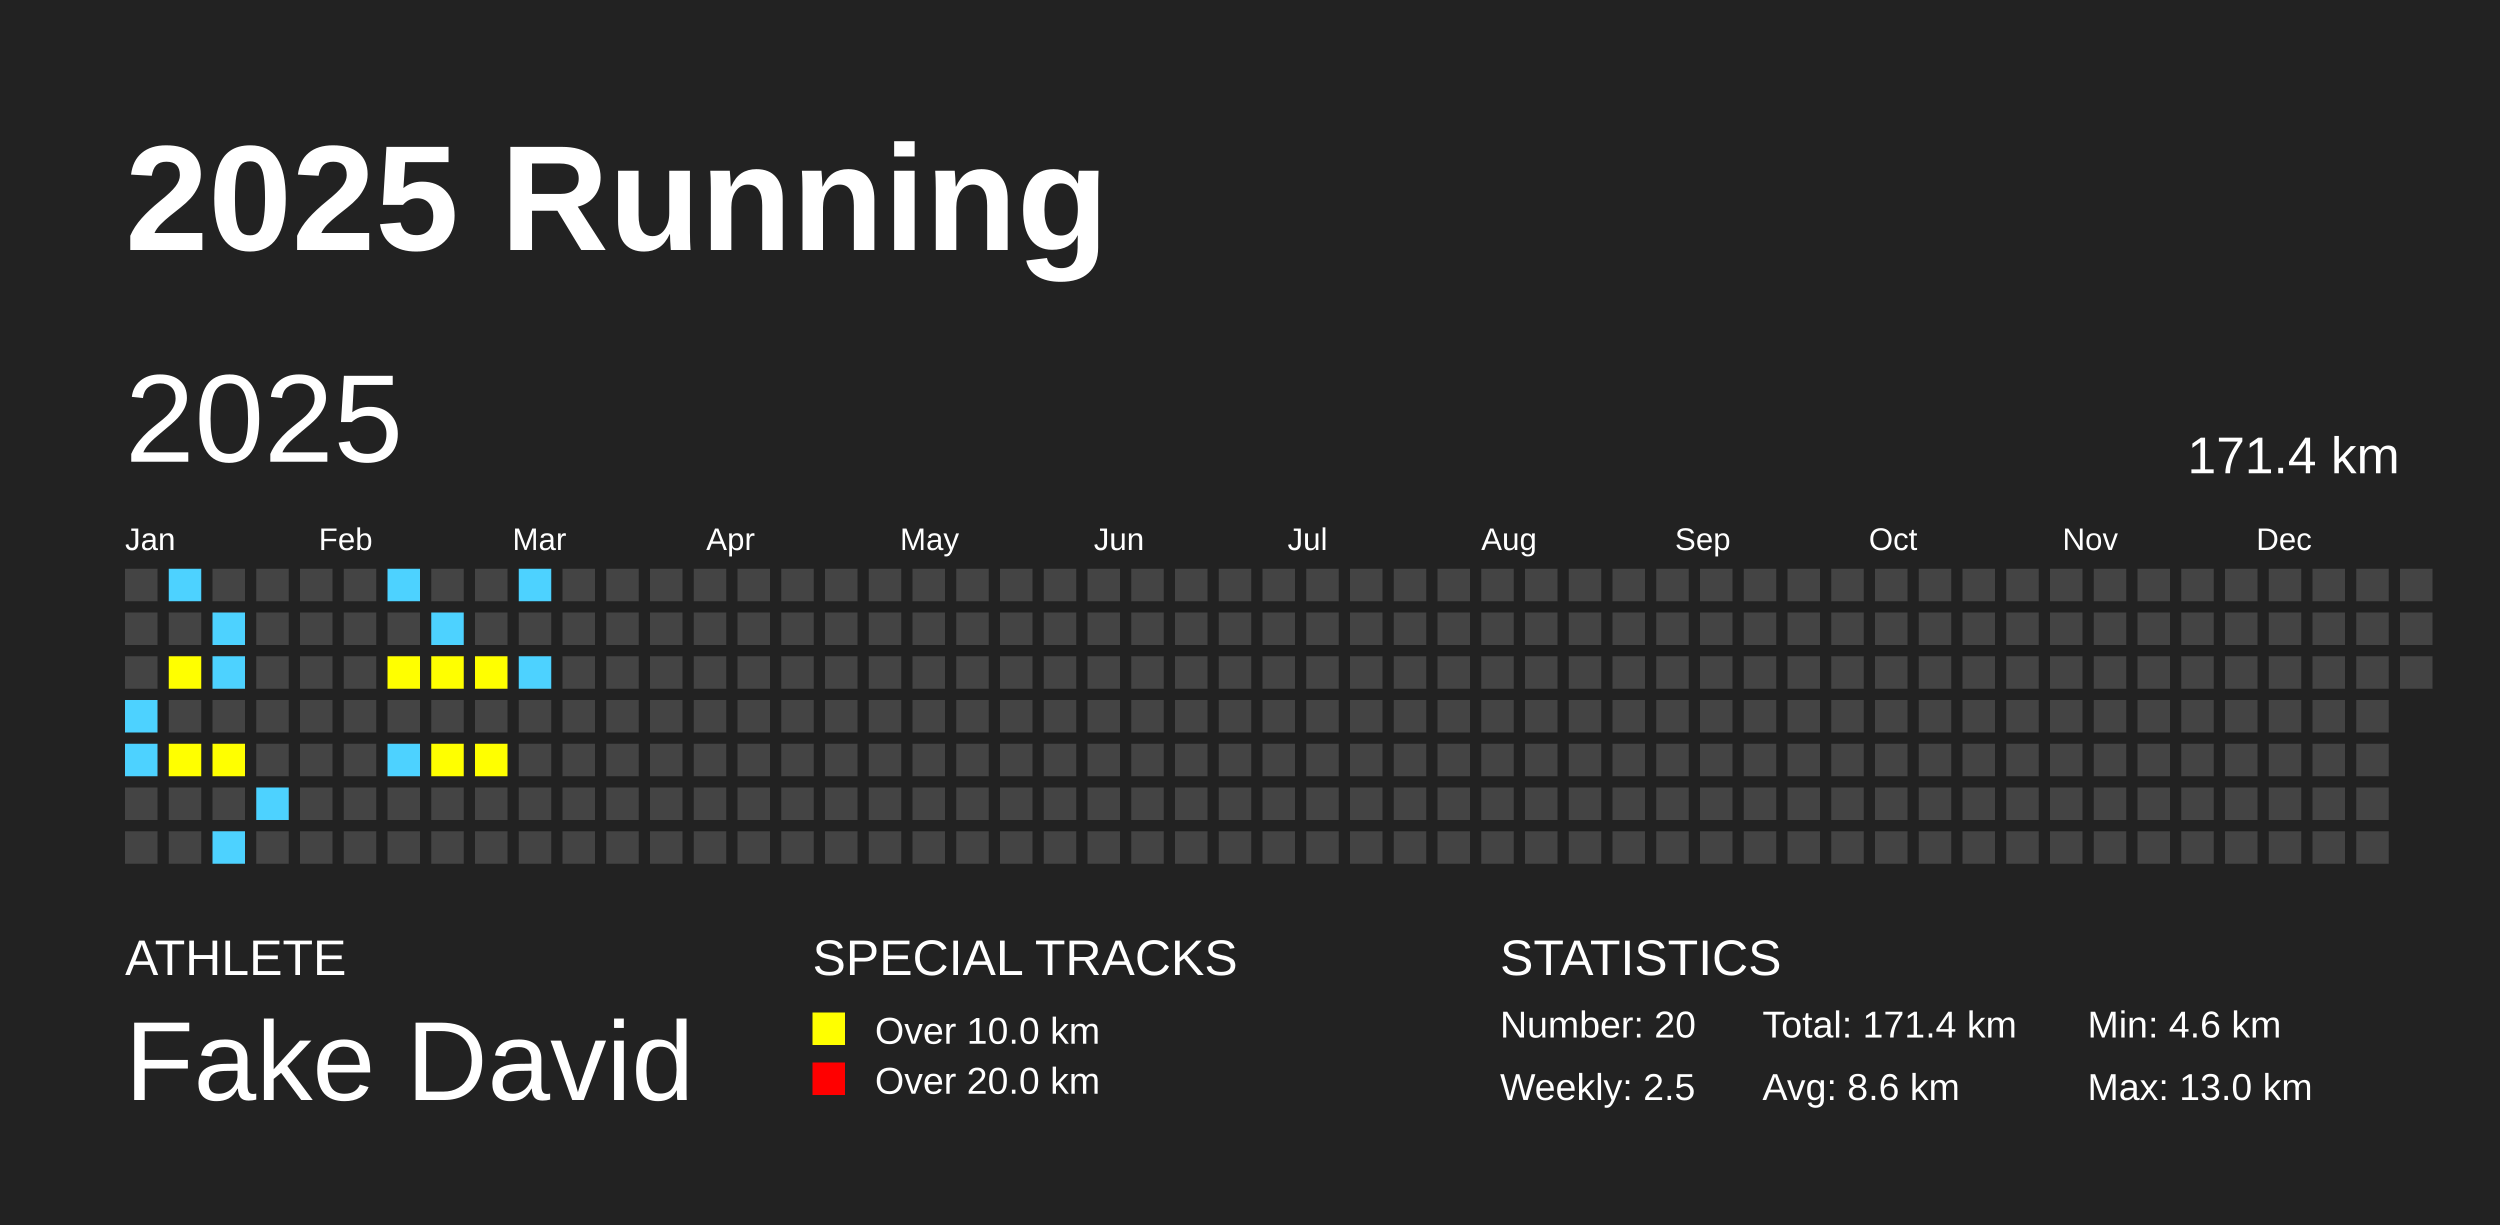
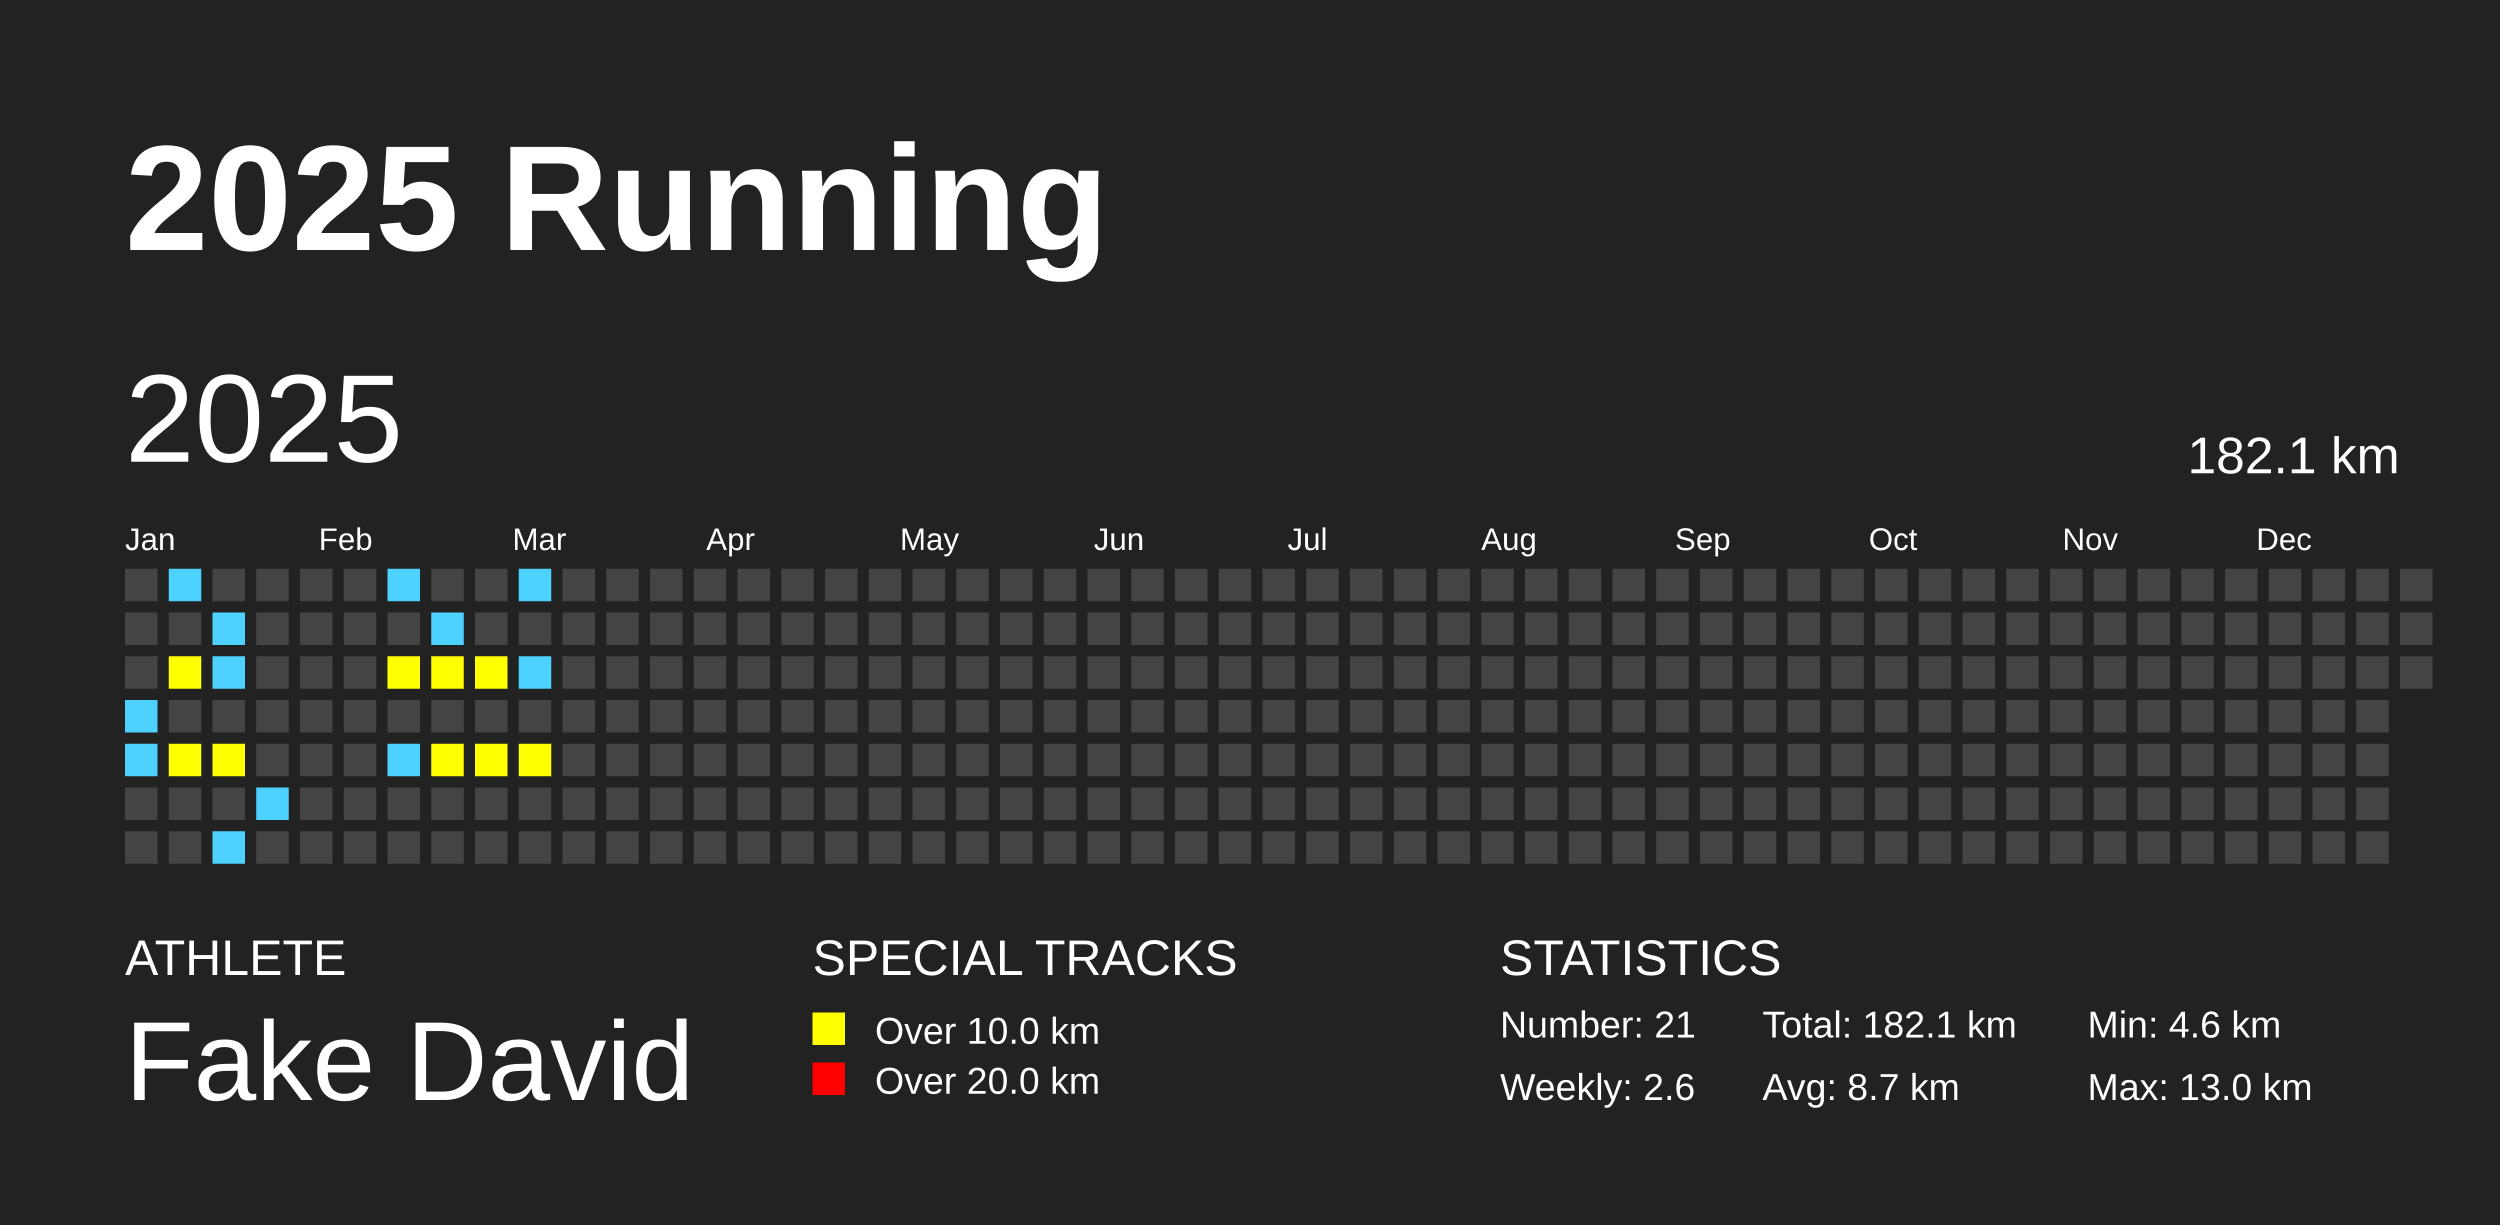
<svg xmlns="http://www.w3.org/2000/svg" baseProfile="full" height="98mm" version="1.1" viewBox="0,0,200,98" width="200mm">
  <defs />
  <rect fill="#222222" height="98" width="200" x="0" y="0" />
  <text fill="#FFFFFF" style="font-size:12px; font-family:Arial; font-weight:bold;" x="10" y="20">2025 Running</text>
  <text fill="#FFFFFF" style="font-size:4px; font-family:Arial" x="10" y="78">ATHLETE</text>
  <text fill="#FFFFFF" style="font-size:9px; font-family:Arial" x="10" y="88">Fake David</text>
  <text fill="#FFFFFF" style="font-size:4px; font-family:Arial" x="65" y="78">SPECIAL TRACKS</text>
  <rect fill="yellow" height="2.6" width="2.6" x="65" y="81" />
  <text fill="#FFFFFF" style="font-size:3px; font-family:Arial" x="70" y="83.5">Over 10.0 km</text>
  <rect fill="red" height="2.6" width="2.6" x="65" y="85" />
  <text fill="#FFFFFF" style="font-size:3px; font-family:Arial" x="70" y="87.5">Over 20.0 km</text>
  <text fill="#FFFFFF" style="font-size:4px; font-family:Arial" x="120" y="78">STATISTICS</text>
-   <text fill="#FFFFFF" style="font-size:3px; font-family:Arial" x="120" y="83">Number: 20</text>
-   <text fill="#FFFFFF" style="font-size:3px; font-family:Arial" x="120" y="88">Weekly: 2.5</text>
-   <text fill="#FFFFFF" style="font-size:3px; font-family:Arial" x="141" y="83">Total: 171.4 km</text>
-   <text fill="#FFFFFF" style="font-size:3px; font-family:Arial" x="141" y="88">Avg: 8.6 km</text>
+   <text fill="#FFFFFF" style="font-size:3px; font-family:Arial" x="120" y="83">Number: 21</text>
+   <text fill="#FFFFFF" style="font-size:3px; font-family:Arial" x="120" y="88">Weekly: 2.6</text>
+   <text fill="#FFFFFF" style="font-size:3px; font-family:Arial" x="141" y="83">Total: 182.1 km</text>
+   <text fill="#FFFFFF" style="font-size:3px; font-family:Arial" x="141" y="88">Avg: 8.7 km</text>
  <text fill="#FFFFFF" style="font-size:3px; font-family:Arial" x="167" y="83">Min: 4.6 km</text>
  <text fill="#FFFFFF" style="font-size:3px; font-family:Arial" x="167" y="88">Max: 13.0 km</text>
  <text dominant-baseline="hanging" fill="#FFFFFF" style="font-size:10.0px; font-family:Arial;" x="10" y="30">2025</text>
-   <text dominant-baseline="hanging" fill="#FFFFFF" style="font-size:4.125px; font-family:Arial;" x="175" y="35">171.4 km</text>
+   <text dominant-baseline="hanging" fill="#FFFFFF" style="font-size:4.125px; font-family:Arial;" x="175" y="35">182.1 km</text>
  <text fill="#FFFFFF" style="font-size:2.5px; font-family:Arial" x="10.0" y="44">Jan</text>
  <text fill="#FFFFFF" style="font-size:2.5px; font-family:Arial" x="25.5" y="44">Feb</text>
  <text fill="#FFFFFF" style="font-size:2.5px; font-family:Arial" x="41.0" y="44">Mar</text>
  <text fill="#FFFFFF" style="font-size:2.5px; font-family:Arial" x="56.5" y="44">Apr</text>
  <text fill="#FFFFFF" style="font-size:2.5px; font-family:Arial" x="72.0" y="44">May</text>
  <text fill="#FFFFFF" style="font-size:2.5px; font-family:Arial" x="87.5" y="44">Jun</text>
  <text fill="#FFFFFF" style="font-size:2.5px; font-family:Arial" x="103.0" y="44">Jul</text>
  <text fill="#FFFFFF" style="font-size:2.5px; font-family:Arial" x="118.5" y="44">Aug</text>
  <text fill="#FFFFFF" style="font-size:2.5px; font-family:Arial" x="134.0" y="44">Sep</text>
  <text fill="#FFFFFF" style="font-size:2.5px; font-family:Arial" x="149.5" y="44">Oct</text>
  <text fill="#FFFFFF" style="font-size:2.5px; font-family:Arial" x="165.0" y="44">Nov</text>
  <text fill="#FFFFFF" style="font-size:2.5px; font-family:Arial" x="180.5" y="44">Dec</text>
  <rect fill="#444444" height="2.6" width="2.6" x="10.0" y="45.5" />
  <rect fill="#444444" height="2.6" width="2.6" x="10.0" y="49.0" />
  <rect fill="#444444" height="2.6" width="2.6" x="10.0" y="52.5" />
  <rect fill="#4DD2FF" height="2.6" width="2.6" x="10.0" y="56.0" />
  <rect fill="#4DD2FF" height="2.6" width="2.6" x="10.0" y="59.5" />
  <rect fill="#444444" height="2.6" width="2.6" x="10.0" y="63.0" />
  <rect fill="#444444" height="2.6" width="2.6" x="10.0" y="66.5" />
  <rect fill="#4DD2FF" height="2.6" width="2.6" x="13.5" y="45.5" />
  <rect fill="#444444" height="2.6" width="2.6" x="13.5" y="49.0" />
  <rect fill="yellow" height="2.6" width="2.6" x="13.5" y="52.5" />
  <rect fill="#444444" height="2.6" width="2.6" x="13.5" y="56.0" />
  <rect fill="yellow" height="2.6" width="2.6" x="13.5" y="59.5" />
  <rect fill="#444444" height="2.6" width="2.6" x="13.5" y="63.0" />
  <rect fill="#444444" height="2.6" width="2.6" x="13.5" y="66.5" />
  <rect fill="#444444" height="2.6" width="2.6" x="17.0" y="45.5" />
  <rect fill="#4DD2FF" height="2.6" width="2.6" x="17.0" y="49.0" />
  <rect fill="#4DD2FF" height="2.6" width="2.6" x="17.0" y="52.5" />
  <rect fill="#444444" height="2.6" width="2.6" x="17.0" y="56.0" />
  <rect fill="yellow" height="2.6" width="2.6" x="17.0" y="59.5" />
  <rect fill="#444444" height="2.6" width="2.6" x="17.0" y="63.0" />
  <rect fill="#4DD2FF" height="2.6" width="2.6" x="17.0" y="66.5" />
  <rect fill="#444444" height="2.6" width="2.6" x="20.5" y="45.5" />
  <rect fill="#444444" height="2.6" width="2.6" x="20.5" y="49.0" />
  <rect fill="#444444" height="2.6" width="2.6" x="20.5" y="52.5" />
  <rect fill="#444444" height="2.6" width="2.6" x="20.5" y="56.0" />
  <rect fill="#444444" height="2.6" width="2.6" x="20.5" y="59.5" />
  <rect fill="#4DD2FF" height="2.6" width="2.6" x="20.5" y="63.0" />
  <rect fill="#444444" height="2.6" width="2.6" x="20.5" y="66.5" />
  <rect fill="#444444" height="2.6" width="2.6" x="24.0" y="45.5" />
  <rect fill="#444444" height="2.6" width="2.6" x="24.0" y="49.0" />
  <rect fill="#444444" height="2.6" width="2.6" x="24.0" y="52.5" />
  <rect fill="#444444" height="2.6" width="2.6" x="24.0" y="56.0" />
  <rect fill="#444444" height="2.6" width="2.6" x="24.0" y="59.5" />
  <rect fill="#444444" height="2.6" width="2.6" x="24.0" y="63.0" />
  <rect fill="#444444" height="2.6" width="2.6" x="24.0" y="66.5" />
  <rect fill="#444444" height="2.6" width="2.6" x="27.5" y="45.5" />
  <rect fill="#444444" height="2.6" width="2.6" x="27.5" y="49.0" />
  <rect fill="#444444" height="2.6" width="2.6" x="27.5" y="52.5" />
  <rect fill="#444444" height="2.6" width="2.6" x="27.5" y="56.0" />
  <rect fill="#444444" height="2.6" width="2.6" x="27.5" y="59.5" />
  <rect fill="#444444" height="2.6" width="2.6" x="27.5" y="63.0" />
  <rect fill="#444444" height="2.6" width="2.6" x="27.5" y="66.5" />
  <rect fill="#4DD2FF" height="2.6" width="2.6" x="31.0" y="45.5" />
  <rect fill="#444444" height="2.6" width="2.6" x="31.0" y="49.0" />
  <rect fill="yellow" height="2.6" width="2.6" x="31.0" y="52.5" />
  <rect fill="#444444" height="2.6" width="2.6" x="31.0" y="56.0" />
  <rect fill="#4DD2FF" height="2.6" width="2.6" x="31.0" y="59.5" />
  <rect fill="#444444" height="2.6" width="2.6" x="31.0" y="63.0" />
  <rect fill="#444444" height="2.6" width="2.6" x="31.0" y="66.5" />
  <rect fill="#444444" height="2.6" width="2.6" x="34.5" y="45.5" />
  <rect fill="#4DD2FF" height="2.6" width="2.6" x="34.5" y="49.0" />
  <rect fill="yellow" height="2.6" width="2.6" x="34.5" y="52.5" />
  <rect fill="#444444" height="2.6" width="2.6" x="34.5" y="56.0" />
  <rect fill="yellow" height="2.6" width="2.6" x="34.5" y="59.5" />
  <rect fill="#444444" height="2.6" width="2.6" x="34.5" y="63.0" />
  <rect fill="#444444" height="2.6" width="2.6" x="34.5" y="66.5" />
  <rect fill="#444444" height="2.6" width="2.6" x="38.0" y="45.5" />
  <rect fill="#444444" height="2.6" width="2.6" x="38.0" y="49.0" />
  <rect fill="yellow" height="2.6" width="2.6" x="38.0" y="52.5" />
  <rect fill="#444444" height="2.6" width="2.6" x="38.0" y="56.0" />
  <rect fill="yellow" height="2.6" width="2.6" x="38.0" y="59.5" />
  <rect fill="#444444" height="2.6" width="2.6" x="38.0" y="63.0" />
  <rect fill="#444444" height="2.6" width="2.6" x="38.0" y="66.5" />
  <rect fill="#4DD2FF" height="2.6" width="2.6" x="41.5" y="45.5" />
  <rect fill="#444444" height="2.6" width="2.6" x="41.5" y="49.0" />
  <rect fill="#4DD2FF" height="2.6" width="2.6" x="41.5" y="52.5" />
  <rect fill="#444444" height="2.6" width="2.6" x="41.5" y="56.0" />
-   <rect fill="#444444" height="2.6" width="2.6" x="41.5" y="59.5" />
+   <rect fill="yellow" height="2.6" width="2.6" x="41.5" y="59.5" />
  <rect fill="#444444" height="2.6" width="2.6" x="41.5" y="63.0" />
  <rect fill="#444444" height="2.6" width="2.6" x="41.5" y="66.5" />
  <rect fill="#444444" height="2.6" width="2.6" x="45.0" y="45.5" />
  <rect fill="#444444" height="2.6" width="2.6" x="45.0" y="49.0" />
  <rect fill="#444444" height="2.6" width="2.6" x="45.0" y="52.5" />
  <rect fill="#444444" height="2.6" width="2.6" x="45.0" y="56.0" />
  <rect fill="#444444" height="2.6" width="2.6" x="45.0" y="59.5" />
  <rect fill="#444444" height="2.6" width="2.6" x="45.0" y="63.0" />
  <rect fill="#444444" height="2.6" width="2.6" x="45.0" y="66.5" />
  <rect fill="#444444" height="2.6" width="2.6" x="48.5" y="45.5" />
  <rect fill="#444444" height="2.6" width="2.6" x="48.5" y="49.0" />
  <rect fill="#444444" height="2.6" width="2.6" x="48.5" y="52.5" />
  <rect fill="#444444" height="2.6" width="2.6" x="48.5" y="56.0" />
  <rect fill="#444444" height="2.6" width="2.6" x="48.5" y="59.5" />
  <rect fill="#444444" height="2.6" width="2.6" x="48.5" y="63.0" />
  <rect fill="#444444" height="2.6" width="2.6" x="48.5" y="66.5" />
  <rect fill="#444444" height="2.6" width="2.6" x="52.0" y="45.5" />
  <rect fill="#444444" height="2.6" width="2.6" x="52.0" y="49.0" />
  <rect fill="#444444" height="2.6" width="2.6" x="52.0" y="52.5" />
  <rect fill="#444444" height="2.6" width="2.6" x="52.0" y="56.0" />
  <rect fill="#444444" height="2.6" width="2.6" x="52.0" y="59.5" />
  <rect fill="#444444" height="2.6" width="2.6" x="52.0" y="63.0" />
  <rect fill="#444444" height="2.6" width="2.6" x="52.0" y="66.5" />
  <rect fill="#444444" height="2.6" width="2.6" x="55.5" y="45.5" />
  <rect fill="#444444" height="2.6" width="2.6" x="55.5" y="49.0" />
  <rect fill="#444444" height="2.6" width="2.6" x="55.5" y="52.5" />
  <rect fill="#444444" height="2.6" width="2.6" x="55.5" y="56.0" />
  <rect fill="#444444" height="2.6" width="2.6" x="55.5" y="59.5" />
  <rect fill="#444444" height="2.6" width="2.6" x="55.5" y="63.0" />
  <rect fill="#444444" height="2.6" width="2.6" x="55.5" y="66.5" />
  <rect fill="#444444" height="2.6" width="2.6" x="59.0" y="45.5" />
  <rect fill="#444444" height="2.6" width="2.6" x="59.0" y="49.0" />
  <rect fill="#444444" height="2.6" width="2.6" x="59.0" y="52.5" />
  <rect fill="#444444" height="2.6" width="2.6" x="59.0" y="56.0" />
  <rect fill="#444444" height="2.6" width="2.6" x="59.0" y="59.5" />
  <rect fill="#444444" height="2.6" width="2.6" x="59.0" y="63.0" />
  <rect fill="#444444" height="2.6" width="2.6" x="59.0" y="66.5" />
  <rect fill="#444444" height="2.6" width="2.6" x="62.5" y="45.5" />
  <rect fill="#444444" height="2.6" width="2.6" x="62.5" y="49.0" />
  <rect fill="#444444" height="2.6" width="2.6" x="62.5" y="52.5" />
  <rect fill="#444444" height="2.6" width="2.6" x="62.5" y="56.0" />
  <rect fill="#444444" height="2.6" width="2.6" x="62.5" y="59.5" />
  <rect fill="#444444" height="2.6" width="2.6" x="62.5" y="63.0" />
  <rect fill="#444444" height="2.6" width="2.6" x="62.5" y="66.5" />
  <rect fill="#444444" height="2.6" width="2.6" x="66.0" y="45.5" />
  <rect fill="#444444" height="2.6" width="2.6" x="66.0" y="49.0" />
  <rect fill="#444444" height="2.6" width="2.6" x="66.0" y="52.5" />
  <rect fill="#444444" height="2.6" width="2.6" x="66.0" y="56.0" />
  <rect fill="#444444" height="2.6" width="2.6" x="66.0" y="59.5" />
  <rect fill="#444444" height="2.6" width="2.6" x="66.0" y="63.0" />
  <rect fill="#444444" height="2.6" width="2.6" x="66.0" y="66.5" />
  <rect fill="#444444" height="2.6" width="2.6" x="69.5" y="45.5" />
  <rect fill="#444444" height="2.6" width="2.6" x="69.5" y="49.0" />
  <rect fill="#444444" height="2.6" width="2.6" x="69.5" y="52.5" />
  <rect fill="#444444" height="2.6" width="2.6" x="69.5" y="56.0" />
  <rect fill="#444444" height="2.6" width="2.6" x="69.5" y="59.5" />
  <rect fill="#444444" height="2.6" width="2.6" x="69.5" y="63.0" />
  <rect fill="#444444" height="2.6" width="2.6" x="69.5" y="66.5" />
  <rect fill="#444444" height="2.6" width="2.6" x="73.0" y="45.5" />
  <rect fill="#444444" height="2.6" width="2.6" x="73.0" y="49.0" />
  <rect fill="#444444" height="2.6" width="2.6" x="73.0" y="52.5" />
  <rect fill="#444444" height="2.6" width="2.6" x="73.0" y="56.0" />
  <rect fill="#444444" height="2.6" width="2.6" x="73.0" y="59.5" />
  <rect fill="#444444" height="2.6" width="2.6" x="73.0" y="63.0" />
  <rect fill="#444444" height="2.6" width="2.6" x="73.0" y="66.5" />
  <rect fill="#444444" height="2.6" width="2.6" x="76.5" y="45.5" />
  <rect fill="#444444" height="2.6" width="2.6" x="76.5" y="49.0" />
  <rect fill="#444444" height="2.6" width="2.6" x="76.5" y="52.5" />
  <rect fill="#444444" height="2.6" width="2.6" x="76.5" y="56.0" />
  <rect fill="#444444" height="2.6" width="2.6" x="76.5" y="59.5" />
  <rect fill="#444444" height="2.6" width="2.6" x="76.5" y="63.0" />
  <rect fill="#444444" height="2.6" width="2.6" x="76.5" y="66.5" />
  <rect fill="#444444" height="2.6" width="2.6" x="80.0" y="45.5" />
  <rect fill="#444444" height="2.6" width="2.6" x="80.0" y="49.0" />
  <rect fill="#444444" height="2.6" width="2.6" x="80.0" y="52.5" />
  <rect fill="#444444" height="2.6" width="2.6" x="80.0" y="56.0" />
  <rect fill="#444444" height="2.6" width="2.6" x="80.0" y="59.5" />
  <rect fill="#444444" height="2.6" width="2.6" x="80.0" y="63.0" />
  <rect fill="#444444" height="2.6" width="2.6" x="80.0" y="66.5" />
  <rect fill="#444444" height="2.6" width="2.6" x="83.5" y="45.5" />
  <rect fill="#444444" height="2.6" width="2.6" x="83.5" y="49.0" />
  <rect fill="#444444" height="2.6" width="2.6" x="83.5" y="52.5" />
  <rect fill="#444444" height="2.6" width="2.6" x="83.5" y="56.0" />
  <rect fill="#444444" height="2.6" width="2.6" x="83.5" y="59.5" />
  <rect fill="#444444" height="2.6" width="2.6" x="83.5" y="63.0" />
  <rect fill="#444444" height="2.6" width="2.6" x="83.5" y="66.5" />
  <rect fill="#444444" height="2.6" width="2.6" x="87.0" y="45.5" />
  <rect fill="#444444" height="2.6" width="2.6" x="87.0" y="49.0" />
  <rect fill="#444444" height="2.6" width="2.6" x="87.0" y="52.5" />
  <rect fill="#444444" height="2.6" width="2.6" x="87.0" y="56.0" />
  <rect fill="#444444" height="2.6" width="2.6" x="87.0" y="59.5" />
  <rect fill="#444444" height="2.6" width="2.6" x="87.0" y="63.0" />
  <rect fill="#444444" height="2.6" width="2.6" x="87.0" y="66.5" />
  <rect fill="#444444" height="2.6" width="2.6" x="90.5" y="45.5" />
  <rect fill="#444444" height="2.6" width="2.6" x="90.5" y="49.0" />
  <rect fill="#444444" height="2.6" width="2.6" x="90.5" y="52.5" />
  <rect fill="#444444" height="2.6" width="2.6" x="90.5" y="56.0" />
  <rect fill="#444444" height="2.6" width="2.6" x="90.5" y="59.5" />
  <rect fill="#444444" height="2.6" width="2.6" x="90.5" y="63.0" />
  <rect fill="#444444" height="2.6" width="2.6" x="90.5" y="66.5" />
  <rect fill="#444444" height="2.6" width="2.6" x="94.0" y="45.5" />
  <rect fill="#444444" height="2.6" width="2.6" x="94.0" y="49.0" />
  <rect fill="#444444" height="2.6" width="2.6" x="94.0" y="52.5" />
  <rect fill="#444444" height="2.6" width="2.6" x="94.0" y="56.0" />
  <rect fill="#444444" height="2.6" width="2.6" x="94.0" y="59.5" />
  <rect fill="#444444" height="2.6" width="2.6" x="94.0" y="63.0" />
  <rect fill="#444444" height="2.6" width="2.6" x="94.0" y="66.5" />
  <rect fill="#444444" height="2.6" width="2.6" x="97.5" y="45.5" />
  <rect fill="#444444" height="2.6" width="2.6" x="97.5" y="49.0" />
  <rect fill="#444444" height="2.6" width="2.6" x="97.5" y="52.5" />
  <rect fill="#444444" height="2.6" width="2.6" x="97.5" y="56.0" />
  <rect fill="#444444" height="2.6" width="2.6" x="97.5" y="59.5" />
  <rect fill="#444444" height="2.6" width="2.6" x="97.5" y="63.0" />
  <rect fill="#444444" height="2.6" width="2.6" x="97.5" y="66.5" />
  <rect fill="#444444" height="2.6" width="2.6" x="101.0" y="45.5" />
  <rect fill="#444444" height="2.6" width="2.6" x="101.0" y="49.0" />
  <rect fill="#444444" height="2.6" width="2.6" x="101.0" y="52.5" />
  <rect fill="#444444" height="2.6" width="2.6" x="101.0" y="56.0" />
  <rect fill="#444444" height="2.6" width="2.6" x="101.0" y="59.5" />
  <rect fill="#444444" height="2.6" width="2.6" x="101.0" y="63.0" />
  <rect fill="#444444" height="2.6" width="2.6" x="101.0" y="66.5" />
  <rect fill="#444444" height="2.6" width="2.6" x="104.5" y="45.5" />
  <rect fill="#444444" height="2.6" width="2.6" x="104.5" y="49.0" />
  <rect fill="#444444" height="2.6" width="2.6" x="104.5" y="52.5" />
  <rect fill="#444444" height="2.6" width="2.6" x="104.5" y="56.0" />
  <rect fill="#444444" height="2.6" width="2.6" x="104.5" y="59.5" />
  <rect fill="#444444" height="2.6" width="2.6" x="104.5" y="63.0" />
  <rect fill="#444444" height="2.6" width="2.6" x="104.5" y="66.5" />
  <rect fill="#444444" height="2.6" width="2.6" x="108.0" y="45.5" />
  <rect fill="#444444" height="2.6" width="2.6" x="108.0" y="49.0" />
  <rect fill="#444444" height="2.6" width="2.6" x="108.0" y="52.5" />
  <rect fill="#444444" height="2.6" width="2.6" x="108.0" y="56.0" />
  <rect fill="#444444" height="2.6" width="2.6" x="108.0" y="59.5" />
  <rect fill="#444444" height="2.6" width="2.6" x="108.0" y="63.0" />
  <rect fill="#444444" height="2.6" width="2.6" x="108.0" y="66.5" />
  <rect fill="#444444" height="2.6" width="2.6" x="111.5" y="45.5" />
  <rect fill="#444444" height="2.6" width="2.6" x="111.5" y="49.0" />
  <rect fill="#444444" height="2.6" width="2.6" x="111.5" y="52.5" />
  <rect fill="#444444" height="2.6" width="2.6" x="111.5" y="56.0" />
  <rect fill="#444444" height="2.6" width="2.6" x="111.5" y="59.5" />
  <rect fill="#444444" height="2.6" width="2.6" x="111.5" y="63.0" />
  <rect fill="#444444" height="2.6" width="2.6" x="111.5" y="66.5" />
  <rect fill="#444444" height="2.6" width="2.6" x="115.0" y="45.5" />
  <rect fill="#444444" height="2.6" width="2.6" x="115.0" y="49.0" />
  <rect fill="#444444" height="2.6" width="2.6" x="115.0" y="52.5" />
  <rect fill="#444444" height="2.6" width="2.6" x="115.0" y="56.0" />
  <rect fill="#444444" height="2.6" width="2.6" x="115.0" y="59.5" />
  <rect fill="#444444" height="2.6" width="2.6" x="115.0" y="63.0" />
  <rect fill="#444444" height="2.6" width="2.6" x="115.0" y="66.5" />
  <rect fill="#444444" height="2.6" width="2.6" x="118.5" y="45.5" />
  <rect fill="#444444" height="2.6" width="2.6" x="118.5" y="49.0" />
  <rect fill="#444444" height="2.6" width="2.6" x="118.5" y="52.5" />
  <rect fill="#444444" height="2.6" width="2.6" x="118.5" y="56.0" />
  <rect fill="#444444" height="2.6" width="2.6" x="118.5" y="59.5" />
  <rect fill="#444444" height="2.6" width="2.6" x="118.5" y="63.0" />
  <rect fill="#444444" height="2.6" width="2.6" x="118.5" y="66.5" />
  <rect fill="#444444" height="2.6" width="2.6" x="122.0" y="45.5" />
  <rect fill="#444444" height="2.6" width="2.6" x="122.0" y="49.0" />
  <rect fill="#444444" height="2.6" width="2.6" x="122.0" y="52.5" />
  <rect fill="#444444" height="2.6" width="2.6" x="122.0" y="56.0" />
  <rect fill="#444444" height="2.6" width="2.6" x="122.0" y="59.5" />
  <rect fill="#444444" height="2.6" width="2.6" x="122.0" y="63.0" />
  <rect fill="#444444" height="2.6" width="2.6" x="122.0" y="66.5" />
  <rect fill="#444444" height="2.6" width="2.6" x="125.5" y="45.5" />
  <rect fill="#444444" height="2.6" width="2.6" x="125.5" y="49.0" />
  <rect fill="#444444" height="2.6" width="2.6" x="125.5" y="52.5" />
  <rect fill="#444444" height="2.6" width="2.6" x="125.5" y="56.0" />
  <rect fill="#444444" height="2.6" width="2.6" x="125.5" y="59.5" />
  <rect fill="#444444" height="2.6" width="2.6" x="125.5" y="63.0" />
  <rect fill="#444444" height="2.6" width="2.6" x="125.5" y="66.5" />
  <rect fill="#444444" height="2.6" width="2.6" x="129.0" y="45.5" />
  <rect fill="#444444" height="2.6" width="2.6" x="129.0" y="49.0" />
  <rect fill="#444444" height="2.6" width="2.6" x="129.0" y="52.5" />
  <rect fill="#444444" height="2.6" width="2.6" x="129.0" y="56.0" />
  <rect fill="#444444" height="2.6" width="2.6" x="129.0" y="59.5" />
  <rect fill="#444444" height="2.6" width="2.6" x="129.0" y="63.0" />
  <rect fill="#444444" height="2.6" width="2.6" x="129.0" y="66.5" />
  <rect fill="#444444" height="2.6" width="2.6" x="132.5" y="45.5" />
  <rect fill="#444444" height="2.6" width="2.6" x="132.5" y="49.0" />
  <rect fill="#444444" height="2.6" width="2.6" x="132.5" y="52.5" />
  <rect fill="#444444" height="2.6" width="2.6" x="132.5" y="56.0" />
  <rect fill="#444444" height="2.6" width="2.6" x="132.5" y="59.5" />
  <rect fill="#444444" height="2.6" width="2.6" x="132.5" y="63.0" />
  <rect fill="#444444" height="2.6" width="2.6" x="132.5" y="66.5" />
  <rect fill="#444444" height="2.6" width="2.6" x="136.0" y="45.5" />
  <rect fill="#444444" height="2.6" width="2.6" x="136.0" y="49.0" />
  <rect fill="#444444" height="2.6" width="2.6" x="136.0" y="52.5" />
  <rect fill="#444444" height="2.6" width="2.6" x="136.0" y="56.0" />
  <rect fill="#444444" height="2.6" width="2.6" x="136.0" y="59.5" />
  <rect fill="#444444" height="2.6" width="2.6" x="136.0" y="63.0" />
  <rect fill="#444444" height="2.6" width="2.6" x="136.0" y="66.5" />
  <rect fill="#444444" height="2.6" width="2.6" x="139.5" y="45.5" />
  <rect fill="#444444" height="2.6" width="2.6" x="139.5" y="49.0" />
  <rect fill="#444444" height="2.6" width="2.6" x="139.5" y="52.5" />
  <rect fill="#444444" height="2.6" width="2.6" x="139.5" y="56.0" />
  <rect fill="#444444" height="2.6" width="2.6" x="139.5" y="59.5" />
  <rect fill="#444444" height="2.6" width="2.6" x="139.5" y="63.0" />
  <rect fill="#444444" height="2.6" width="2.6" x="139.5" y="66.5" />
  <rect fill="#444444" height="2.6" width="2.6" x="143.0" y="45.5" />
  <rect fill="#444444" height="2.6" width="2.6" x="143.0" y="49.0" />
  <rect fill="#444444" height="2.6" width="2.6" x="143.0" y="52.5" />
  <rect fill="#444444" height="2.6" width="2.6" x="143.0" y="56.0" />
  <rect fill="#444444" height="2.6" width="2.6" x="143.0" y="59.5" />
  <rect fill="#444444" height="2.6" width="2.6" x="143.0" y="63.0" />
  <rect fill="#444444" height="2.6" width="2.6" x="143.0" y="66.5" />
  <rect fill="#444444" height="2.6" width="2.6" x="146.5" y="45.5" />
  <rect fill="#444444" height="2.6" width="2.6" x="146.5" y="49.0" />
  <rect fill="#444444" height="2.6" width="2.6" x="146.5" y="52.5" />
  <rect fill="#444444" height="2.6" width="2.6" x="146.5" y="56.0" />
  <rect fill="#444444" height="2.6" width="2.6" x="146.5" y="59.5" />
  <rect fill="#444444" height="2.6" width="2.6" x="146.5" y="63.0" />
  <rect fill="#444444" height="2.6" width="2.6" x="146.5" y="66.5" />
  <rect fill="#444444" height="2.6" width="2.6" x="150.0" y="45.5" />
  <rect fill="#444444" height="2.6" width="2.6" x="150.0" y="49.0" />
  <rect fill="#444444" height="2.6" width="2.6" x="150.0" y="52.5" />
  <rect fill="#444444" height="2.6" width="2.6" x="150.0" y="56.0" />
  <rect fill="#444444" height="2.6" width="2.6" x="150.0" y="59.5" />
  <rect fill="#444444" height="2.6" width="2.6" x="150.0" y="63.0" />
  <rect fill="#444444" height="2.6" width="2.6" x="150.0" y="66.5" />
  <rect fill="#444444" height="2.6" width="2.6" x="153.5" y="45.5" />
  <rect fill="#444444" height="2.6" width="2.6" x="153.5" y="49.0" />
  <rect fill="#444444" height="2.6" width="2.6" x="153.5" y="52.5" />
  <rect fill="#444444" height="2.6" width="2.6" x="153.5" y="56.0" />
  <rect fill="#444444" height="2.6" width="2.6" x="153.5" y="59.5" />
  <rect fill="#444444" height="2.6" width="2.6" x="153.5" y="63.0" />
  <rect fill="#444444" height="2.6" width="2.6" x="153.5" y="66.5" />
  <rect fill="#444444" height="2.6" width="2.6" x="157.0" y="45.5" />
  <rect fill="#444444" height="2.6" width="2.6" x="157.0" y="49.0" />
  <rect fill="#444444" height="2.6" width="2.6" x="157.0" y="52.5" />
  <rect fill="#444444" height="2.6" width="2.6" x="157.0" y="56.0" />
  <rect fill="#444444" height="2.6" width="2.6" x="157.0" y="59.5" />
  <rect fill="#444444" height="2.6" width="2.6" x="157.0" y="63.0" />
  <rect fill="#444444" height="2.6" width="2.6" x="157.0" y="66.5" />
  <rect fill="#444444" height="2.6" width="2.6" x="160.5" y="45.5" />
  <rect fill="#444444" height="2.6" width="2.6" x="160.5" y="49.0" />
  <rect fill="#444444" height="2.6" width="2.6" x="160.5" y="52.5" />
  <rect fill="#444444" height="2.6" width="2.6" x="160.5" y="56.0" />
  <rect fill="#444444" height="2.6" width="2.6" x="160.5" y="59.5" />
  <rect fill="#444444" height="2.6" width="2.6" x="160.5" y="63.0" />
  <rect fill="#444444" height="2.6" width="2.6" x="160.5" y="66.5" />
  <rect fill="#444444" height="2.6" width="2.6" x="164.0" y="45.5" />
  <rect fill="#444444" height="2.6" width="2.6" x="164.0" y="49.0" />
  <rect fill="#444444" height="2.6" width="2.6" x="164.0" y="52.5" />
  <rect fill="#444444" height="2.6" width="2.6" x="164.0" y="56.0" />
  <rect fill="#444444" height="2.6" width="2.6" x="164.0" y="59.5" />
  <rect fill="#444444" height="2.6" width="2.6" x="164.0" y="63.0" />
  <rect fill="#444444" height="2.6" width="2.6" x="164.0" y="66.5" />
  <rect fill="#444444" height="2.6" width="2.6" x="167.5" y="45.5" />
  <rect fill="#444444" height="2.6" width="2.6" x="167.5" y="49.0" />
  <rect fill="#444444" height="2.6" width="2.6" x="167.5" y="52.5" />
  <rect fill="#444444" height="2.6" width="2.6" x="167.5" y="56.0" />
  <rect fill="#444444" height="2.6" width="2.6" x="167.5" y="59.5" />
  <rect fill="#444444" height="2.6" width="2.6" x="167.5" y="63.0" />
  <rect fill="#444444" height="2.6" width="2.6" x="167.5" y="66.5" />
  <rect fill="#444444" height="2.6" width="2.6" x="171.0" y="45.5" />
  <rect fill="#444444" height="2.6" width="2.6" x="171.0" y="49.0" />
  <rect fill="#444444" height="2.6" width="2.6" x="171.0" y="52.5" />
  <rect fill="#444444" height="2.6" width="2.6" x="171.0" y="56.0" />
  <rect fill="#444444" height="2.6" width="2.6" x="171.0" y="59.5" />
  <rect fill="#444444" height="2.6" width="2.6" x="171.0" y="63.0" />
  <rect fill="#444444" height="2.6" width="2.6" x="171.0" y="66.5" />
  <rect fill="#444444" height="2.6" width="2.6" x="174.5" y="45.5" />
  <rect fill="#444444" height="2.6" width="2.6" x="174.5" y="49.0" />
  <rect fill="#444444" height="2.6" width="2.6" x="174.5" y="52.5" />
  <rect fill="#444444" height="2.6" width="2.6" x="174.5" y="56.0" />
  <rect fill="#444444" height="2.6" width="2.6" x="174.5" y="59.5" />
  <rect fill="#444444" height="2.6" width="2.6" x="174.5" y="63.0" />
  <rect fill="#444444" height="2.6" width="2.6" x="174.5" y="66.5" />
  <rect fill="#444444" height="2.6" width="2.6" x="178.0" y="45.5" />
  <rect fill="#444444" height="2.6" width="2.6" x="178.0" y="49.0" />
  <rect fill="#444444" height="2.6" width="2.6" x="178.0" y="52.5" />
  <rect fill="#444444" height="2.6" width="2.6" x="178.0" y="56.0" />
  <rect fill="#444444" height="2.6" width="2.6" x="178.0" y="59.5" />
  <rect fill="#444444" height="2.6" width="2.6" x="178.0" y="63.0" />
  <rect fill="#444444" height="2.6" width="2.6" x="178.0" y="66.5" />
  <rect fill="#444444" height="2.6" width="2.6" x="181.5" y="45.5" />
  <rect fill="#444444" height="2.6" width="2.6" x="181.5" y="49.0" />
  <rect fill="#444444" height="2.6" width="2.6" x="181.5" y="52.5" />
  <rect fill="#444444" height="2.6" width="2.6" x="181.5" y="56.0" />
  <rect fill="#444444" height="2.6" width="2.6" x="181.5" y="59.5" />
  <rect fill="#444444" height="2.6" width="2.6" x="181.5" y="63.0" />
  <rect fill="#444444" height="2.6" width="2.6" x="181.5" y="66.5" />
  <rect fill="#444444" height="2.6" width="2.6" x="185.0" y="45.5" />
  <rect fill="#444444" height="2.6" width="2.6" x="185.0" y="49.0" />
  <rect fill="#444444" height="2.6" width="2.6" x="185.0" y="52.5" />
  <rect fill="#444444" height="2.6" width="2.6" x="185.0" y="56.0" />
  <rect fill="#444444" height="2.6" width="2.6" x="185.0" y="59.5" />
  <rect fill="#444444" height="2.6" width="2.6" x="185.0" y="63.0" />
  <rect fill="#444444" height="2.6" width="2.6" x="185.0" y="66.5" />
  <rect fill="#444444" height="2.6" width="2.6" x="188.5" y="45.5" />
  <rect fill="#444444" height="2.6" width="2.6" x="188.5" y="49.0" />
  <rect fill="#444444" height="2.6" width="2.6" x="188.5" y="52.5" />
  <rect fill="#444444" height="2.6" width="2.6" x="188.5" y="56.0" />
  <rect fill="#444444" height="2.6" width="2.6" x="188.5" y="59.5" />
  <rect fill="#444444" height="2.6" width="2.6" x="188.5" y="63.0" />
  <rect fill="#444444" height="2.6" width="2.6" x="188.5" y="66.5" />
  <rect fill="#444444" height="2.6" width="2.6" x="192.0" y="45.5" />
  <rect fill="#444444" height="2.6" width="2.6" x="192.0" y="49.0" />
  <rect fill="#444444" height="2.6" width="2.6" x="192.0" y="52.5" />
</svg>
